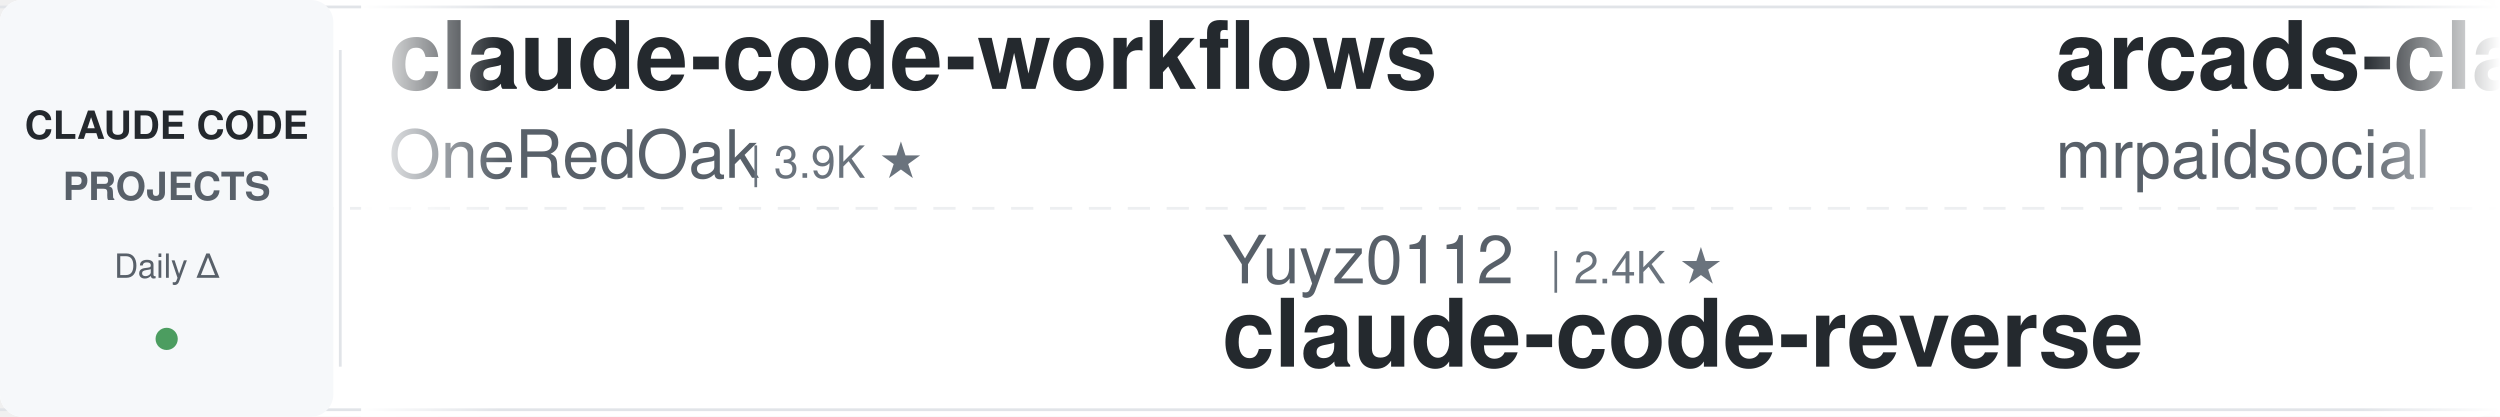
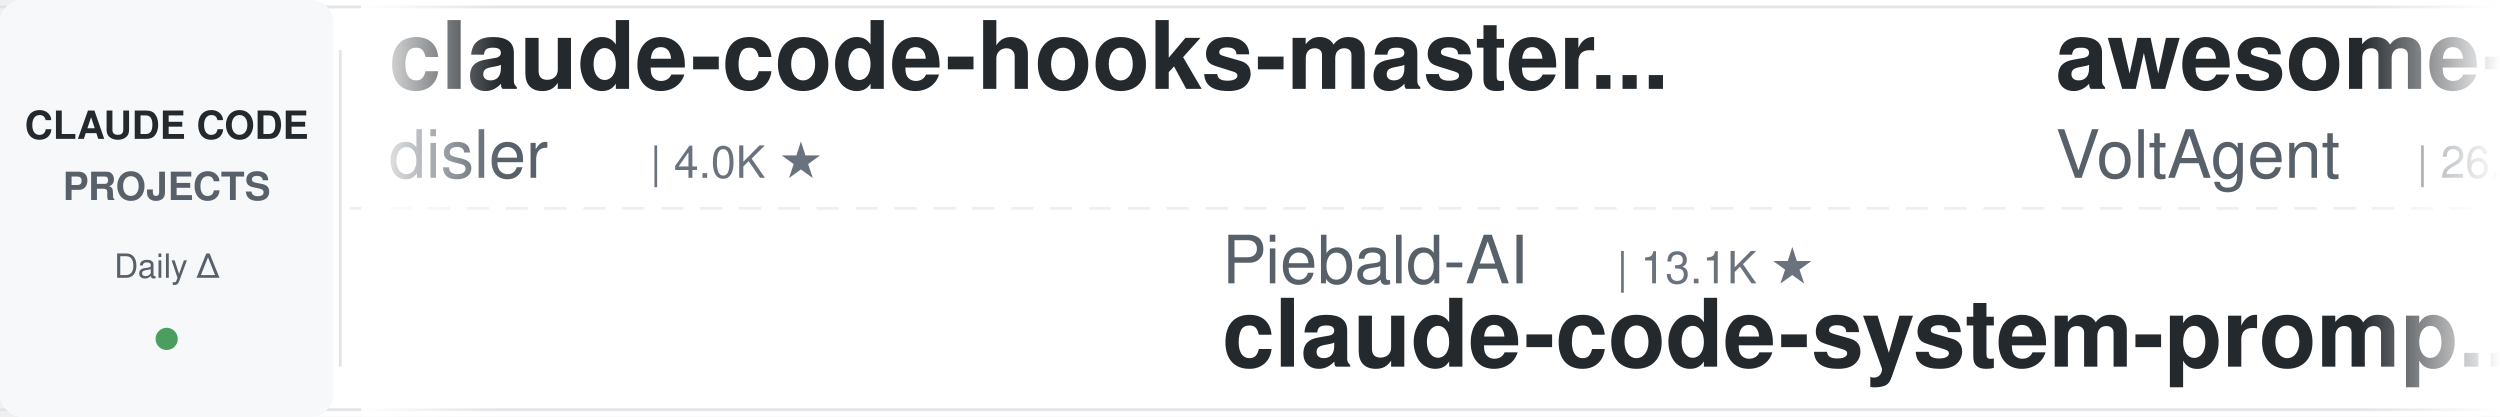
<svg xmlns="http://www.w3.org/2000/svg" width="900" height="150">
  <defs>
    <linearGradient id="leftFade" x1="0%" y1="0%" x2="100%" y2="0%">
      <stop offset="0%" style="stop-color:#ffffff;stop-opacity:1" />
      <stop offset="100%" style="stop-color:#ffffff;stop-opacity:0" />
    </linearGradient>
    <linearGradient id="rightFade" x1="0%" y1="0%" x2="100%" y2="0%">
      <stop offset="0%" style="stop-color:#ffffff;stop-opacity:0" />
      <stop offset="100%" style="stop-color:#ffffff;stop-opacity:1" />
    </linearGradient>
  </defs>
  <rect width="900" height="150" fill="#ffffff" rx="8" />
  <rect x="0" y="2" width="900" height="1" fill="#e1e4e8" />
  <rect x="0" y="147" width="900" height="1" fill="#e1e4e8" />
  <line x1="0" y1="75" x2="900" y2="75" stroke="#e1e4e8" stroke-width="1" stroke-dasharray="8 6" opacity="0.6" />
  <rect x="0" y="0" width="120" height="150" fill="#f6f8fa" rx="8" />
  <text x="60" y="50" font-family="-apple-system, BlinkMacSystemFont, 'Segoe UI', Helvetica, Arial, sans-serif" font-size="14" font-weight="600" fill="#24292e" text-anchor="middle">CLAUDE CODE</text>
  <text x="60" y="72" font-family="-apple-system, BlinkMacSystemFont, 'Segoe UI', Helvetica, Arial, sans-serif" font-size="14" font-weight="600" fill="#586069" text-anchor="middle">PROJECTS</text>
  <text x="60" y="100" font-family="-apple-system, BlinkMacSystemFont, 'Segoe UI', Helvetica, Arial, sans-serif" font-size="12" font-weight="500" fill="#586069" text-anchor="middle">Daily Δ</text>
  <circle cx="60" cy="122" r="4" fill="#22863a" opacity="0.8" />
  <rect x="122" y="18" width="1" height="114" fill="#e1e4e8" />
  <clipPath id="tickerClip">
    <rect x="130" y="0" width="770" height="150" />
  </clipPath>
  <g clip-path="url(#tickerClip)">
    <g id="tickerItems">
      <animateTransform attributeName="transform" attributeType="XML" type="translate" from="0 0" to="-3000 0" dur="54s" repeatCount="indefinite" />
      <g transform="translate(0, 0)">
-         <text x="140" y="32" font-family="-apple-system, BlinkMacSystemFont, 'Segoe UI', Helvetica, Arial, sans-serif" font-size="34" font-weight="600" fill="#24292e">claude-code-workflows</text>
-         <text x="140" y="64" font-family="-apple-system, BlinkMacSystemFont, 'Segoe UI', Helvetica, Arial, sans-serif" font-size="24" font-weight="400" fill="#586069">OneRedOak</text>
-         <text x="270" y="64" font-family="-apple-system, BlinkMacSystemFont, 'Segoe UI', Helvetica, Arial, sans-serif" font-size="16" font-weight="500" fill="#6a737d">| 3.9K ★</text>
+         <text x="140" y="32" font-family="-apple-system, BlinkMacSystemFont, 'Segoe UI', Helvetica, Arial, sans-serif" font-size="34" font-weight="600" fill="#24292e">claude-code-hooks-master...</text>
+         <text x="140" y="64" font-family="-apple-system, BlinkMacSystemFont, 'Segoe UI', Helvetica, Arial, sans-serif" font-size="24" font-weight="400" fill="#586069">disler</text>
+         <text x="234" y="64" font-family="-apple-system, BlinkMacSystemFont, 'Segoe UI', Helvetica, Arial, sans-serif" font-size="16" font-weight="500" fill="#6a737d">| 4.0K ★</text>
      </g>
      <g transform="translate(300, 0)">
+         <text x="140" y="102" font-family="-apple-system, BlinkMacSystemFont, 'Segoe UI', Helvetica, Arial, sans-serif" font-size="24" font-weight="400" fill="#586069">Piebald-AI</text>
+         <text x="282" y="102" font-family="-apple-system, BlinkMacSystemFont, 'Segoe UI', Helvetica, Arial, sans-serif" font-size="16" font-weight="500" fill="#6a737d">| 13.1K ★</text>
+         <text x="140" y="132" font-family="-apple-system, BlinkMacSystemFont, 'Segoe UI', Helvetica, Arial, sans-serif" font-size="34" font-weight="600" fill="#24292e">claude-code-system-promp...</text>
+       </g>
+       <g transform="translate(600, 0)">
+         <text x="140" y="32" font-family="-apple-system, BlinkMacSystemFont, 'Segoe UI', Helvetica, Arial, sans-serif" font-size="34" font-weight="600" fill="#24292e">awesome-claude-code-suba...</text>
+         <text x="140" y="64" font-family="-apple-system, BlinkMacSystemFont, 'Segoe UI', Helvetica, Arial, sans-serif" font-size="24" font-weight="400" fill="#586069">VoltAgent</text>
+         <text x="270" y="64" font-family="-apple-system, BlinkMacSystemFont, 'Segoe UI', Helvetica, Arial, sans-serif" font-size="16" font-weight="500" fill="#6a737d">| 26.5K ★</text>
+       </g>
+       <g transform="translate(900, 0)">
+         <text x="140" y="102" font-family="-apple-system, BlinkMacSystemFont, 'Segoe UI', Helvetica, Arial, sans-serif" font-size="24" font-weight="400" fill="#586069">oboard</text>
+         <text x="234" y="102" font-family="-apple-system, BlinkMacSystemFont, 'Segoe UI', Helvetica, Arial, sans-serif" font-size="16" font-weight="500" fill="#6a737d">| 3.3K ★</text>
+         <text x="140" y="132" font-family="-apple-system, BlinkMacSystemFont, 'Segoe UI', Helvetica, Arial, sans-serif" font-size="34" font-weight="600" fill="#24292e">claude-code-rev</text>
+       </g>
+       <g transform="translate(1200, 0)">
+         <text x="140" y="32" font-family="-apple-system, BlinkMacSystemFont, 'Segoe UI', Helvetica, Arial, sans-serif" font-size="34" font-weight="600" fill="#24292e">ECC</text>
+         <text x="140" y="64" font-family="-apple-system, BlinkMacSystemFont, 'Segoe UI', Helvetica, Arial, sans-serif" font-size="24" font-weight="400" fill="#586069">affaan-m</text>
+         <text x="258" y="64" font-family="-apple-system, BlinkMacSystemFont, 'Segoe UI', Helvetica, Arial, sans-serif" font-size="16" font-weight="500" fill="#6a737d">| 301.4K ★</text>
+       </g>
+       <g transform="translate(1500, 0)">
        <text x="140" y="102" font-family="-apple-system, BlinkMacSystemFont, 'Segoe UI', Helvetica, Arial, sans-serif" font-size="24" font-weight="400" fill="#586069">Yuyz0112</text>
        <text x="258" y="102" font-family="-apple-system, BlinkMacSystemFont, 'Segoe UI', Helvetica, Arial, sans-serif" font-size="16" font-weight="500" fill="#6a737d">| 2.4K ★</text>
        <text x="140" y="132" font-family="-apple-system, BlinkMacSystemFont, 'Segoe UI', Helvetica, Arial, sans-serif" font-size="34" font-weight="600" fill="#24292e">claude-code-reverse</text>
      </g>
-       <g transform="translate(600, 0)">
-         <text x="140" y="32" font-family="-apple-system, BlinkMacSystemFont, 'Segoe UI', Helvetica, Arial, sans-serif" font-size="34" font-weight="600" fill="#24292e">arcads-claude-code-mrpai...</text>
-         <text x="140" y="64" font-family="-apple-system, BlinkMacSystemFont, 'Segoe UI', Helvetica, Arial, sans-serif" font-size="24" font-weight="400" fill="#586069">mrpaidsocial</text>
-         <text x="306" y="64" font-family="-apple-system, BlinkMacSystemFont, 'Segoe UI', Helvetica, Arial, sans-serif" font-size="16" font-weight="500" fill="#6a737d">| 1.7K ★</text>
-       </g>
-       <g transform="translate(900, 0)">
-         <text x="140" y="102" font-family="-apple-system, BlinkMacSystemFont, 'Segoe UI', Helvetica, Arial, sans-serif" font-size="24" font-weight="400" fill="#586069">AICoderTudou</text>
-         <text x="306" y="102" font-family="-apple-system, BlinkMacSystemFont, 'Segoe UI', Helvetica, Arial, sans-serif" font-size="16" font-weight="500" fill="#6a737d">| 494 ★</text>
-         <text x="140" y="132" font-family="-apple-system, BlinkMacSystemFont, 'Segoe UI', Helvetica, Arial, sans-serif" font-size="34" font-weight="600" fill="#24292e">claude-code-tudou</text>
-       </g>
-       <g transform="translate(1200, 0)">
-         <text x="140" y="32" font-family="-apple-system, BlinkMacSystemFont, 'Segoe UI', Helvetica, Arial, sans-serif" font-size="34" font-weight="600" fill="#24292e">oh-my-claudecode</text>
-         <text x="140" y="64" font-family="-apple-system, BlinkMacSystemFont, 'Segoe UI', Helvetica, Arial, sans-serif" font-size="24" font-weight="400" fill="#586069">Yeachan-Heo</text>
-         <text x="294" y="64" font-family="-apple-system, BlinkMacSystemFont, 'Segoe UI', Helvetica, Arial, sans-serif" font-size="16" font-weight="500" fill="#6a737d">| 40.8K ★</text>
-       </g>
-       <g transform="translate(1500, 0)">
-         <text x="140" y="102" font-family="-apple-system, BlinkMacSystemFont, 'Segoe UI', Helvetica, Arial, sans-serif" font-size="24" font-weight="400" fill="#586069">digitalsamba</text>
-         <text x="306" y="102" font-family="-apple-system, BlinkMacSystemFont, 'Segoe UI', Helvetica, Arial, sans-serif" font-size="16" font-weight="500" fill="#6a737d">| 2.5K ★</text>
-         <text x="140" y="132" font-family="-apple-system, BlinkMacSystemFont, 'Segoe UI', Helvetica, Arial, sans-serif" font-size="34" font-weight="600" fill="#24292e">claude-code-video-toolki...</text>
-       </g>
      <g transform="translate(1800, 0)">
-         <text x="140" y="32" font-family="-apple-system, BlinkMacSystemFont, 'Segoe UI', Helvetica, Arial, sans-serif" font-size="34" font-weight="600" fill="#24292e">claude-code-analysis</text>
-         <text x="140" y="64" font-family="-apple-system, BlinkMacSystemFont, 'Segoe UI', Helvetica, Arial, sans-serif" font-size="24" font-weight="400" fill="#586069">liuup</text>
-         <text x="222" y="64" font-family="-apple-system, BlinkMacSystemFont, 'Segoe UI', Helvetica, Arial, sans-serif" font-size="16" font-weight="500" fill="#6a737d">| 4.1K ★</text>
+         <text x="140" y="32" font-family="-apple-system, BlinkMacSystemFont, 'Segoe UI', Helvetica, Arial, sans-serif" font-size="34" font-weight="600" fill="#24292e">ClaudeCode-Portable</text>
+         <text x="140" y="64" font-family="-apple-system, BlinkMacSystemFont, 'Segoe UI', Helvetica, Arial, sans-serif" font-size="24" font-weight="400" fill="#586069">techjarves</text>
+         <text x="282" y="64" font-family="-apple-system, BlinkMacSystemFont, 'Segoe UI', Helvetica, Arial, sans-serif" font-size="16" font-weight="500" fill="#6a737d">| 1.6K ★</text>
      </g>
      <g transform="translate(2100, 0)">
-         <text x="140" y="102" font-family="-apple-system, BlinkMacSystemFont, 'Segoe UI', Helvetica, Arial, sans-serif" font-size="24" font-weight="400" fill="#586069">affaan-m</text>
-         <text x="258" y="102" font-family="-apple-system, BlinkMacSystemFont, 'Segoe UI', Helvetica, Arial, sans-serif" font-size="16" font-weight="500" fill="#6a737d">| 301.2K ★</text>
-         <text x="140" y="132" font-family="-apple-system, BlinkMacSystemFont, 'Segoe UI', Helvetica, Arial, sans-serif" font-size="34" font-weight="600" fill="#24292e">ECC</text>
+         <text x="140" y="102" font-family="-apple-system, BlinkMacSystemFont, 'Segoe UI', Helvetica, Arial, sans-serif" font-size="24" font-weight="400" fill="#586069">Pimzino</text>
+         <text x="246" y="102" font-family="-apple-system, BlinkMacSystemFont, 'Segoe UI', Helvetica, Arial, sans-serif" font-size="16" font-weight="500" fill="#6a737d">| 3.9K ★</text>
+         <text x="140" y="132" font-family="-apple-system, BlinkMacSystemFont, 'Segoe UI', Helvetica, Arial, sans-serif" font-size="34" font-weight="600" fill="#24292e">claude-code-spec-workflo...</text>
      </g>
      <g transform="translate(2400, 0)">
-         <text x="140" y="32" font-family="-apple-system, BlinkMacSystemFont, 'Segoe UI', Helvetica, Arial, sans-serif" font-size="34" font-weight="600" fill="#24292e">claude-code-rust</text>
-         <text x="140" y="64" font-family="-apple-system, BlinkMacSystemFont, 'Segoe UI', Helvetica, Arial, sans-serif" font-size="24" font-weight="400" fill="#586069">lorryjovens-hub</text>
-         <text x="342" y="64" font-family="-apple-system, BlinkMacSystemFont, 'Segoe UI', Helvetica, Arial, sans-serif" font-size="16" font-weight="500" fill="#6a737d">| 1.7K ★</text>
+         <text x="140" y="32" font-family="-apple-system, BlinkMacSystemFont, 'Segoe UI', Helvetica, Arial, sans-serif" font-size="34" font-weight="600" fill="#24292e">awesome-claude-code-plug...</text>
+         <text x="140" y="64" font-family="-apple-system, BlinkMacSystemFont, 'Segoe UI', Helvetica, Arial, sans-serif" font-size="24" font-weight="400" fill="#586069">ccplugins</text>
+         <text x="270" y="64" font-family="-apple-system, BlinkMacSystemFont, 'Segoe UI', Helvetica, Arial, sans-serif" font-size="16" font-weight="500" fill="#6a737d">| 1.0K ★</text>
      </g>
      <g transform="translate(2700, 0)">
-         <text x="140" y="102" font-family="-apple-system, BlinkMacSystemFont, 'Segoe UI', Helvetica, Arial, sans-serif" font-size="24" font-weight="400" fill="#586069">wanshuiyin</text>
-         <text x="282" y="102" font-family="-apple-system, BlinkMacSystemFont, 'Segoe UI', Helvetica, Arial, sans-serif" font-size="16" font-weight="500" fill="#6a737d">| 19.0K ★</text>
-         <text x="140" y="132" font-family="-apple-system, BlinkMacSystemFont, 'Segoe UI', Helvetica, Arial, sans-serif" font-size="34" font-weight="600" fill="#24292e">Auto-claude-code-researc...</text>
+         <text x="140" y="102" font-family="-apple-system, BlinkMacSystemFont, 'Segoe UI', Helvetica, Arial, sans-serif" font-size="24" font-weight="400" fill="#586069">lintsinghua</text>
+         <text x="294" y="102" font-family="-apple-system, BlinkMacSystemFont, 'Segoe UI', Helvetica, Arial, sans-serif" font-size="16" font-weight="500" fill="#6a737d">| 4.4K ★</text>
+         <text x="140" y="132" font-family="-apple-system, BlinkMacSystemFont, 'Segoe UI', Helvetica, Arial, sans-serif" font-size="34" font-weight="600" fill="#24292e">claude-code-book</text>
      </g>
      <g transform="translate(3000, 0)">
-         <text x="140" y="32" font-family="-apple-system, BlinkMacSystemFont, 'Segoe UI', Helvetica, Arial, sans-serif" font-size="34" font-weight="600" fill="#24292e">claude-code-workflows</text>
-         <text x="140" y="64" font-family="-apple-system, BlinkMacSystemFont, 'Segoe UI', Helvetica, Arial, sans-serif" font-size="24" font-weight="400" fill="#586069">OneRedOak</text>
-         <text x="270" y="64" font-family="-apple-system, BlinkMacSystemFont, 'Segoe UI', Helvetica, Arial, sans-serif" font-size="16" font-weight="500" fill="#6a737d">| 3.9K ★</text>
+         <text x="140" y="32" font-family="-apple-system, BlinkMacSystemFont, 'Segoe UI', Helvetica, Arial, sans-serif" font-size="34" font-weight="600" fill="#24292e">claude-code-hooks-master...</text>
+         <text x="140" y="64" font-family="-apple-system, BlinkMacSystemFont, 'Segoe UI', Helvetica, Arial, sans-serif" font-size="24" font-weight="400" fill="#586069">disler</text>
+         <text x="234" y="64" font-family="-apple-system, BlinkMacSystemFont, 'Segoe UI', Helvetica, Arial, sans-serif" font-size="16" font-weight="500" fill="#6a737d">| 4.0K ★</text>
      </g>
      <g transform="translate(3300, 0)">
-         <text x="140" y="102" font-family="-apple-system, BlinkMacSystemFont, 'Segoe UI', Helvetica, Arial, sans-serif" font-size="24" font-weight="400" fill="#586069">Yuyz0112</text>
-         <text x="258" y="102" font-family="-apple-system, BlinkMacSystemFont, 'Segoe UI', Helvetica, Arial, sans-serif" font-size="16" font-weight="500" fill="#6a737d">| 2.4K ★</text>
-         <text x="140" y="132" font-family="-apple-system, BlinkMacSystemFont, 'Segoe UI', Helvetica, Arial, sans-serif" font-size="34" font-weight="600" fill="#24292e">claude-code-reverse</text>
+         <text x="140" y="102" font-family="-apple-system, BlinkMacSystemFont, 'Segoe UI', Helvetica, Arial, sans-serif" font-size="24" font-weight="400" fill="#586069">Piebald-AI</text>
+         <text x="282" y="102" font-family="-apple-system, BlinkMacSystemFont, 'Segoe UI', Helvetica, Arial, sans-serif" font-size="16" font-weight="500" fill="#6a737d">| 13.1K ★</text>
+         <text x="140" y="132" font-family="-apple-system, BlinkMacSystemFont, 'Segoe UI', Helvetica, Arial, sans-serif" font-size="34" font-weight="600" fill="#24292e">claude-code-system-promp...</text>
      </g>
      <g transform="translate(3600, 0)">
-         <text x="140" y="32" font-family="-apple-system, BlinkMacSystemFont, 'Segoe UI', Helvetica, Arial, sans-serif" font-size="34" font-weight="600" fill="#24292e">arcads-claude-code-mrpai...</text>
-         <text x="140" y="64" font-family="-apple-system, BlinkMacSystemFont, 'Segoe UI', Helvetica, Arial, sans-serif" font-size="24" font-weight="400" fill="#586069">mrpaidsocial</text>
-         <text x="306" y="64" font-family="-apple-system, BlinkMacSystemFont, 'Segoe UI', Helvetica, Arial, sans-serif" font-size="16" font-weight="500" fill="#6a737d">| 1.7K ★</text>
+         <text x="140" y="32" font-family="-apple-system, BlinkMacSystemFont, 'Segoe UI', Helvetica, Arial, sans-serif" font-size="34" font-weight="600" fill="#24292e">awesome-claude-code-suba...</text>
+         <text x="140" y="64" font-family="-apple-system, BlinkMacSystemFont, 'Segoe UI', Helvetica, Arial, sans-serif" font-size="24" font-weight="400" fill="#586069">VoltAgent</text>
+         <text x="270" y="64" font-family="-apple-system, BlinkMacSystemFont, 'Segoe UI', Helvetica, Arial, sans-serif" font-size="16" font-weight="500" fill="#6a737d">| 26.5K ★</text>
      </g>
      <g transform="translate(3900, 0)">
-         <text x="140" y="102" font-family="-apple-system, BlinkMacSystemFont, 'Segoe UI', Helvetica, Arial, sans-serif" font-size="24" font-weight="400" fill="#586069">AICoderTudou</text>
-         <text x="306" y="102" font-family="-apple-system, BlinkMacSystemFont, 'Segoe UI', Helvetica, Arial, sans-serif" font-size="16" font-weight="500" fill="#6a737d">| 494 ★</text>
-         <text x="140" y="132" font-family="-apple-system, BlinkMacSystemFont, 'Segoe UI', Helvetica, Arial, sans-serif" font-size="34" font-weight="600" fill="#24292e">claude-code-tudou</text>
+         <text x="140" y="102" font-family="-apple-system, BlinkMacSystemFont, 'Segoe UI', Helvetica, Arial, sans-serif" font-size="24" font-weight="400" fill="#586069">oboard</text>
+         <text x="234" y="102" font-family="-apple-system, BlinkMacSystemFont, 'Segoe UI', Helvetica, Arial, sans-serif" font-size="16" font-weight="500" fill="#6a737d">| 3.3K ★</text>
+         <text x="140" y="132" font-family="-apple-system, BlinkMacSystemFont, 'Segoe UI', Helvetica, Arial, sans-serif" font-size="34" font-weight="600" fill="#24292e">claude-code-rev</text>
      </g>
    </g>
  </g>
  <rect x="130" y="0" width="50" height="150" fill="url(#leftFade)" />
  <rect x="850" y="0" width="50" height="150" fill="url(#rightFade)" />
</svg>
